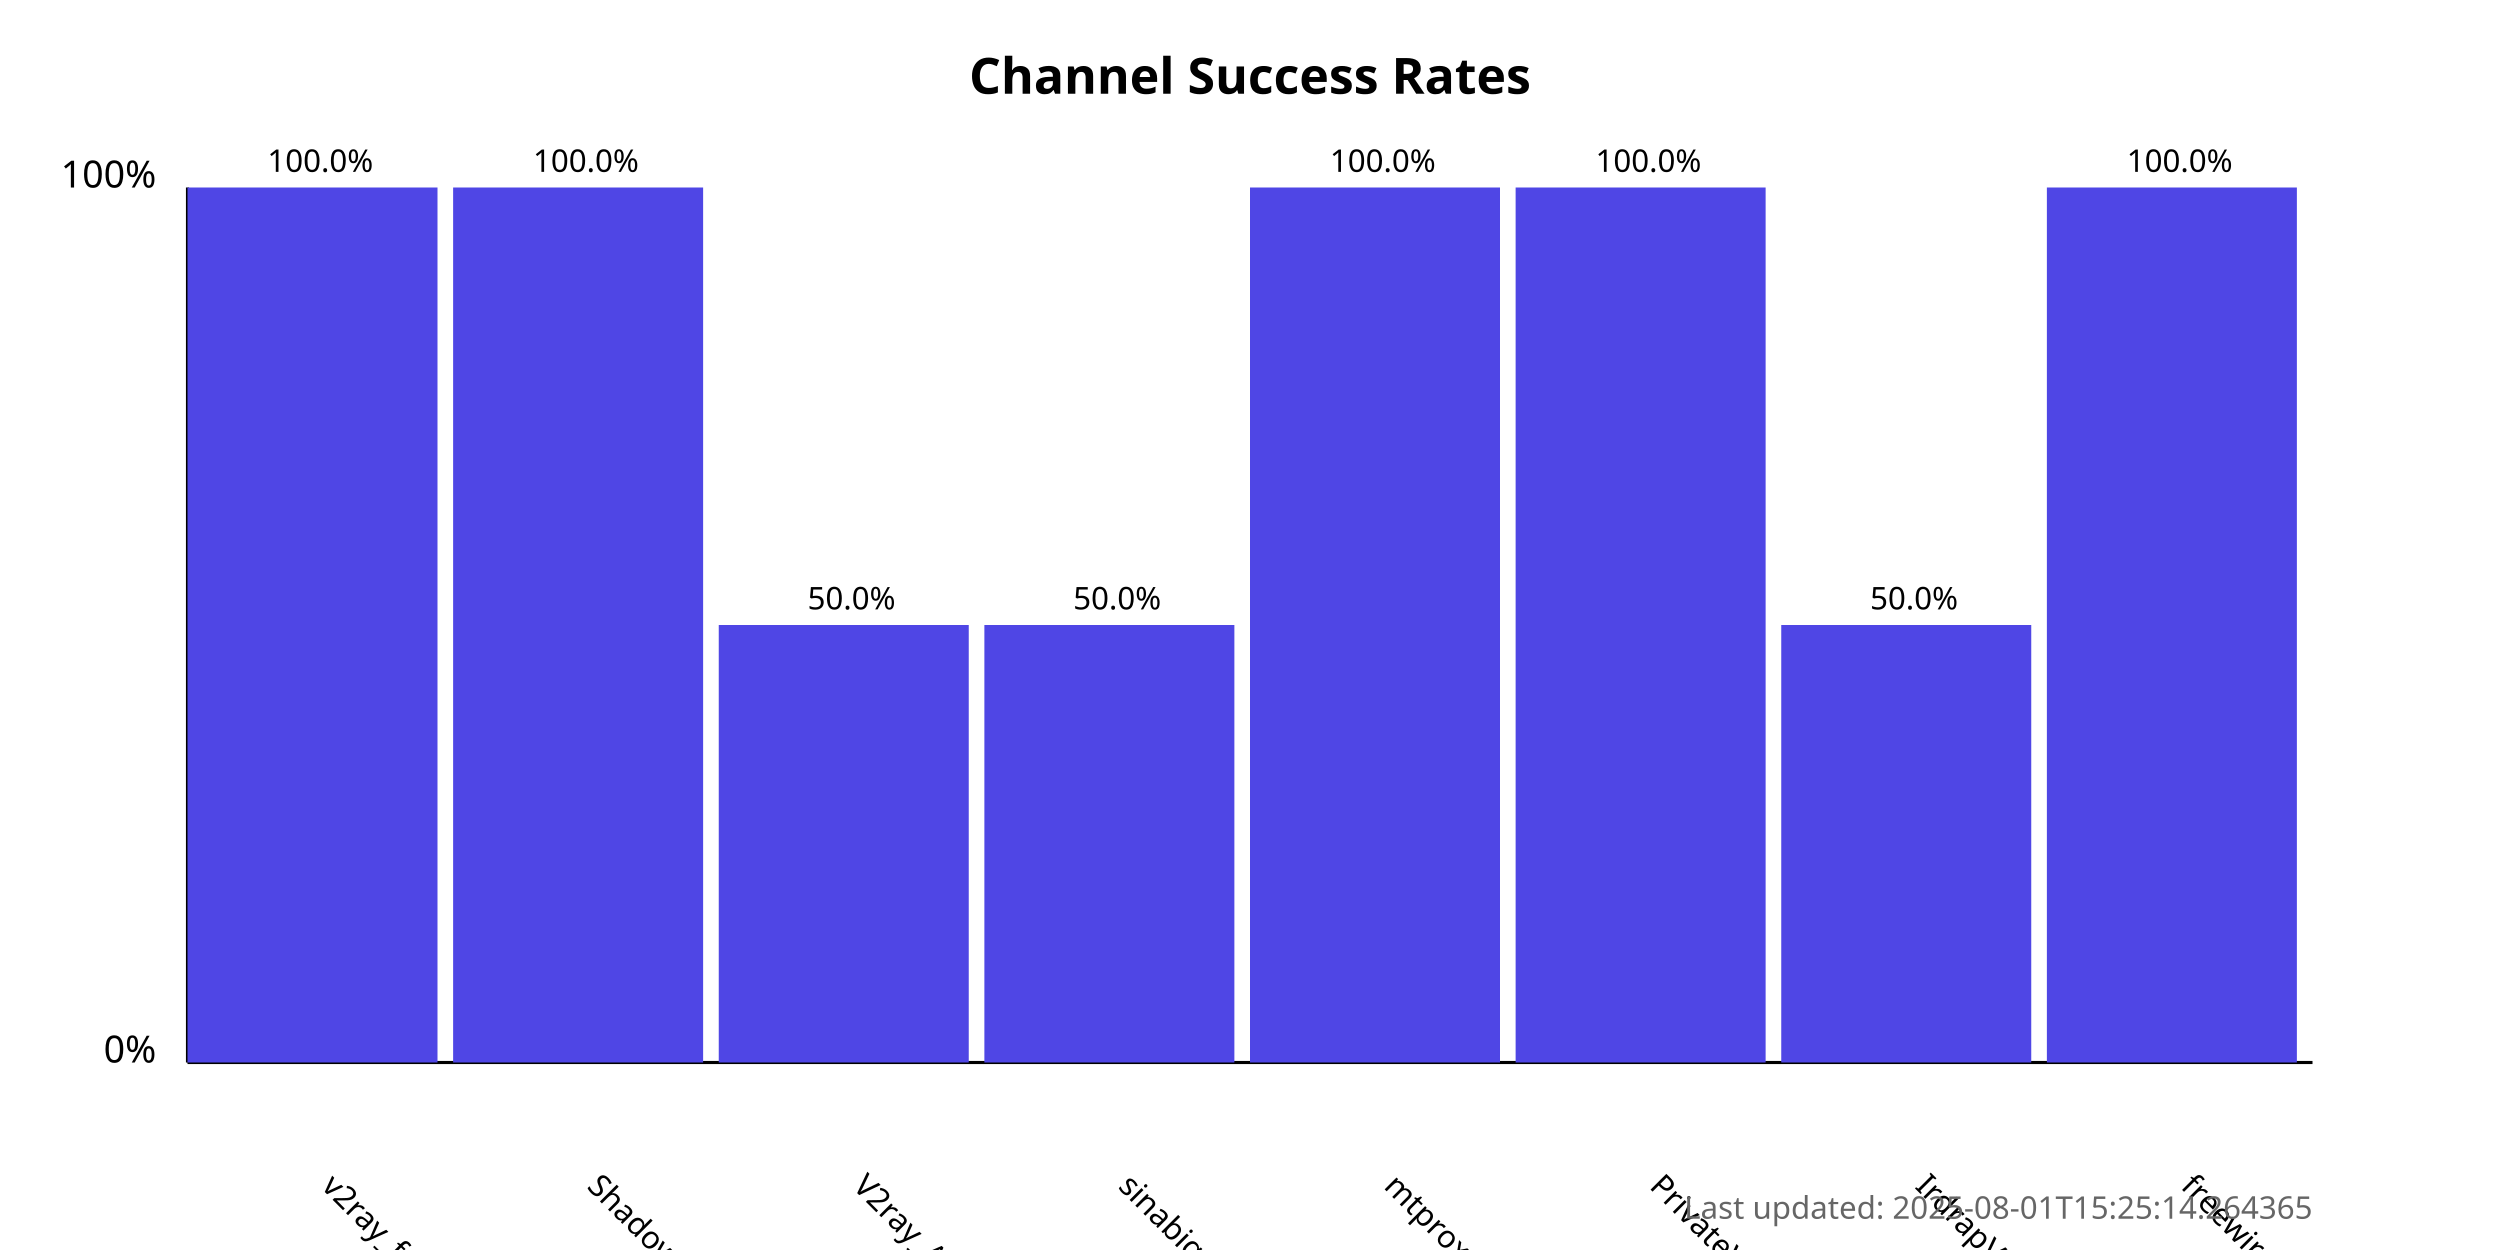
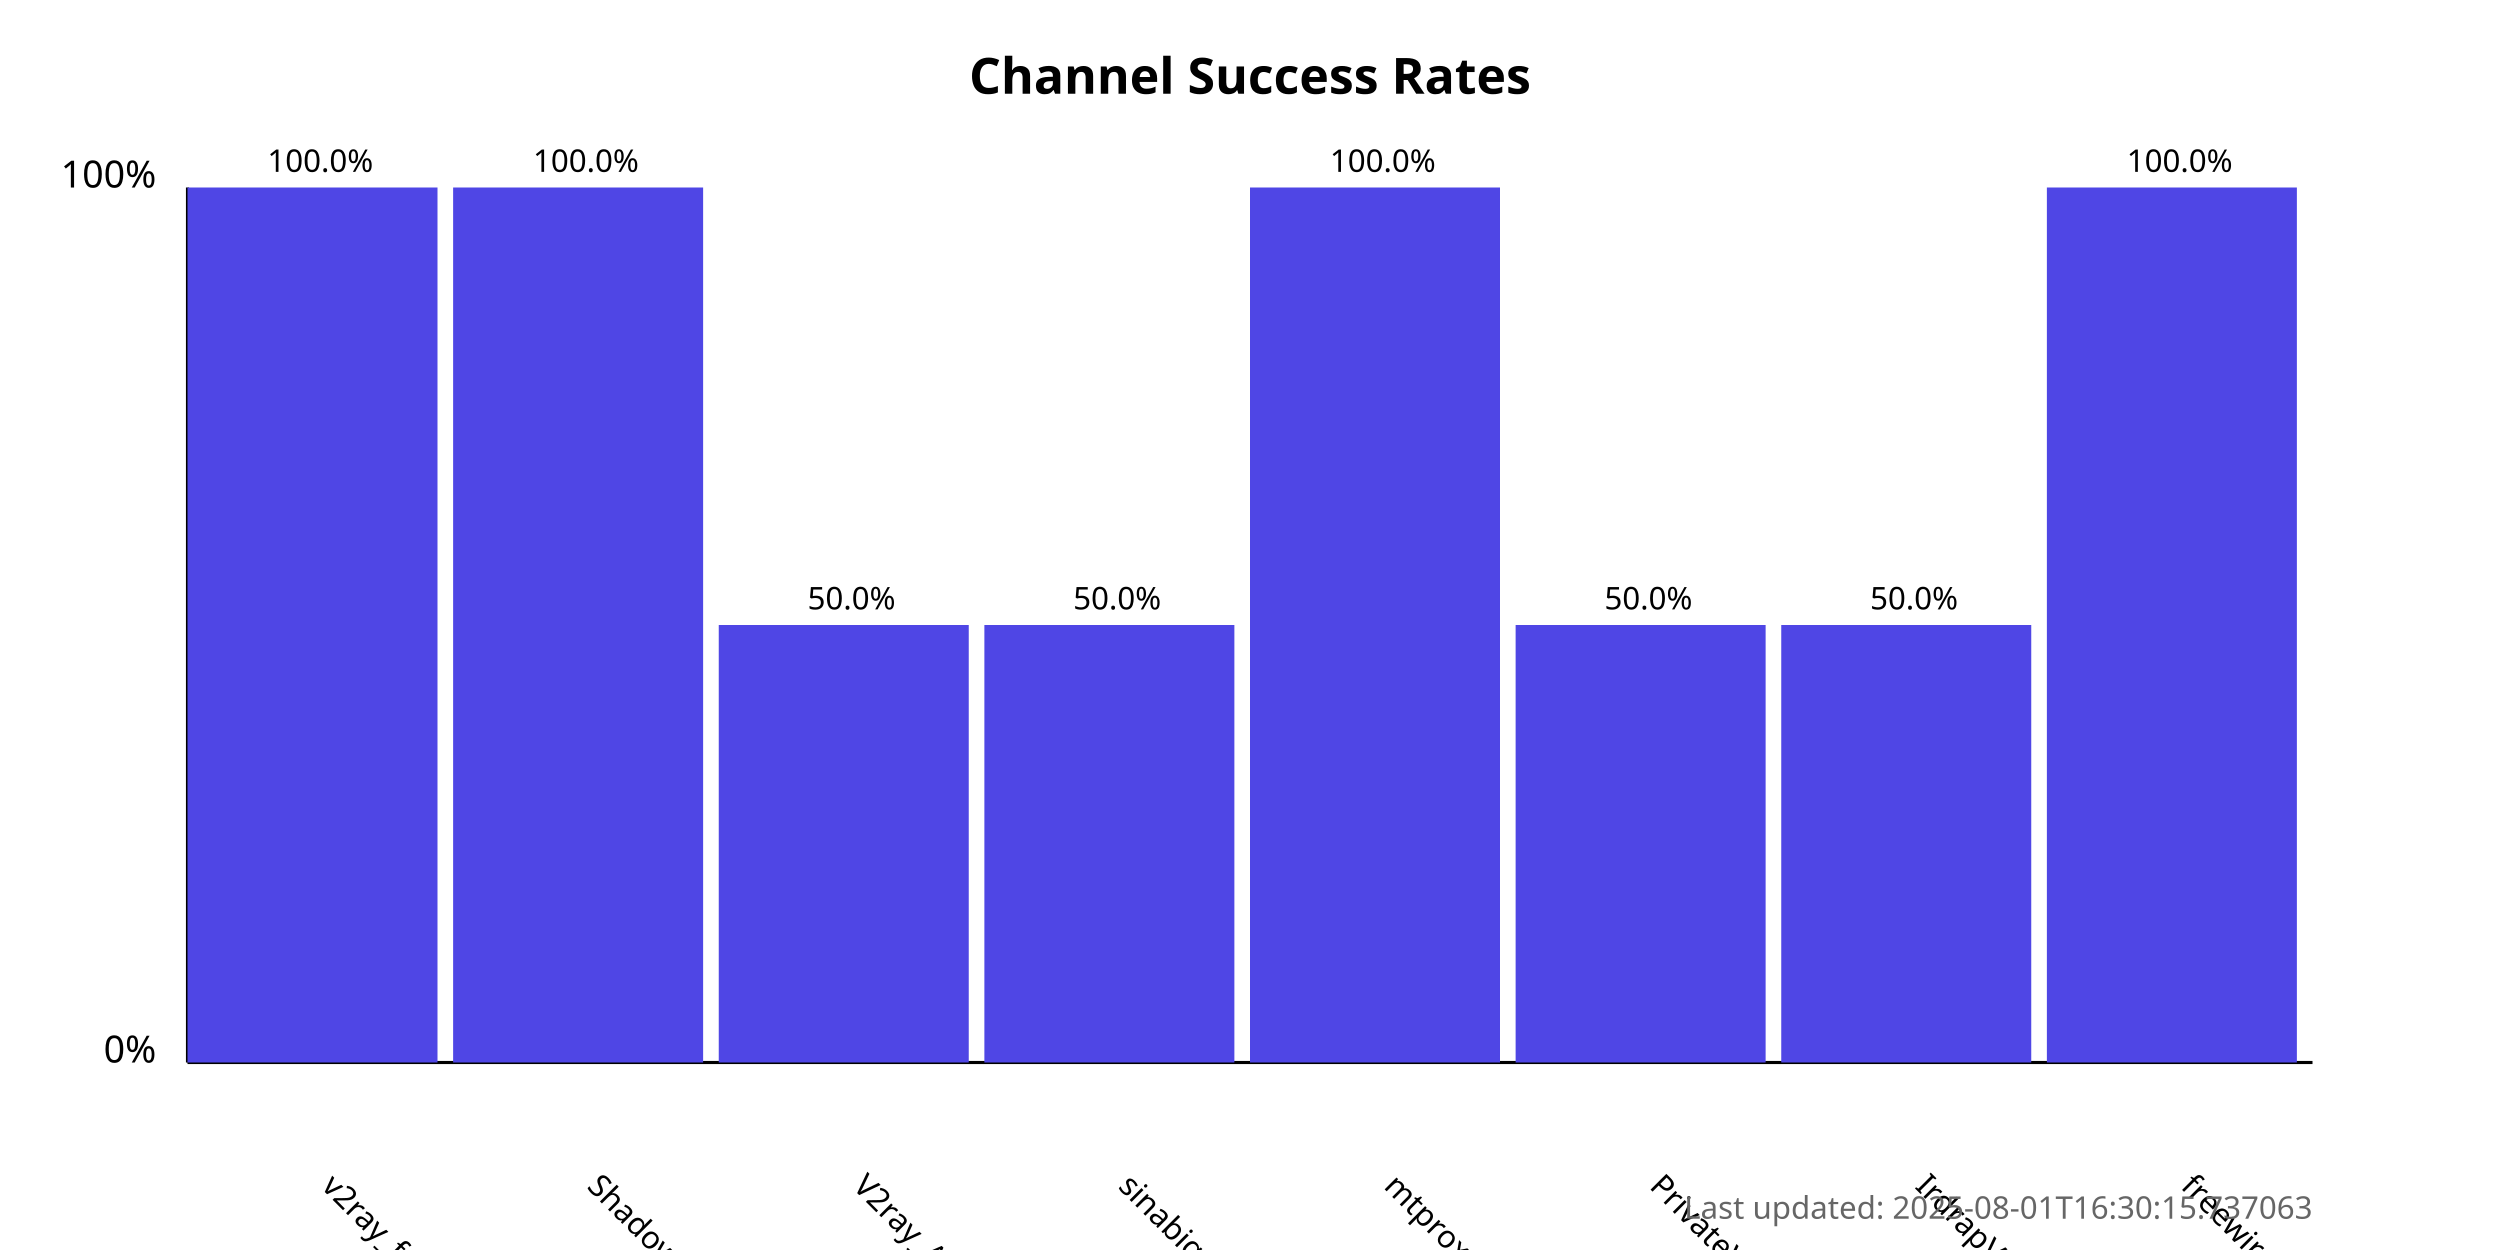
<svg xmlns="http://www.w3.org/2000/svg" width="800" height="400">
  <style>
            .chart-title { font: bold 16px sans-serif; }
            .axis-label { font: 12px sans-serif; }
            .tick-label { font: 10px sans-serif; }
            .bar { fill: #4f46e5; }
            .bar:hover { fill: #6366f1; }
            .timestamp { font: 10px sans-serif; fill: #666; }
        </style>
  <text x="400.0" y="30" text-anchor="middle" class="chart-title">
            Channel Success Rates
        </text>
  <line x1="60" y1="340" x2="60" y2="60" stroke="black" stroke-width="1" />
  <line x1="60" y1="340" x2="740" y2="340" stroke="black" stroke-width="1" />
  <text x="50" y="340" text-anchor="end" class="axis-label">0%</text>
  <text x="50" y="60" text-anchor="end" class="axis-label">100%</text>
  <g>
    <rect x="60" y="60.0" width="80.0" height="280.0" class="bar" />
    <text x="102.5" y="380" transform="rotate(45, 102.5, 380)" text-anchor="start" class="tick-label">
                v2ray_free_conf
            </text>
    <text x="102.5" y="55.0" text-anchor="middle" class="tick-label">
                100.0%
            </text>
  </g>
  <g>
    <rect x="145.0" y="60.0" width="80.0" height="280.0" class="bar" />
    <text x="187.5" y="380" transform="rotate(45, 187.5, 380)" text-anchor="start" class="tick-label">
                ShadowProxy66
            </text>
    <text x="187.5" y="55.0" text-anchor="middle" class="tick-label">
                100.0%
            </text>
  </g>
  <g>
    <rect x="230.0" y="200.0" width="80.0" height="140.0" class="bar" />
    <text x="272.5" y="380" transform="rotate(45, 272.5, 380)" text-anchor="start" class="tick-label">
                V2ray_Alpha
            </text>
    <text x="272.5" y="195.0" text-anchor="middle" class="tick-label">
                50.0%
            </text>
  </g>
  <g>
    <rect x="315.0" y="200.0" width="80.0" height="140.0" class="bar" />
    <text x="357.5" y="380" transform="rotate(45, 357.5, 380)" text-anchor="start" class="tick-label">
                sinabigo
            </text>
    <text x="357.5" y="195.0" text-anchor="middle" class="tick-label">
                50.0%
            </text>
  </g>
  <g>
    <rect x="400.0" y="60.0" width="80.0" height="280.0" class="bar" />
    <text x="442.5" y="380" transform="rotate(45, 442.5, 380)" text-anchor="start" class="tick-label">
                mtproxy_lists
            </text>
    <text x="442.5" y="55.0" text-anchor="middle" class="tick-label">
                100.0%
            </text>
  </g>
  <g>
-     <rect x="485.0" y="60.0" width="80.0" height="280.0" class="bar" />
+     <rect x="485.0" y="200.0" width="80.0" height="140.0" class="bar" />
    <text x="527.5" y="380" transform="rotate(45, 527.5, 380)" text-anchor="start" class="tick-label">
                PrivateVPNs
            </text>
-     <text x="527.5" y="55.0" text-anchor="middle" class="tick-label">
-                 100.0%
+     <text x="527.5" y="195.0" text-anchor="middle" class="tick-label">
+                 50.0%
            </text>
  </g>
  <g>
    <rect x="570.0" y="200.0" width="80.0" height="140.0" class="bar" />
    <text x="612.5" y="380" transform="rotate(45, 612.5, 380)" text-anchor="start" class="tick-label">
                IrdrapVPNnews
            </text>
    <text x="612.5" y="195.0" text-anchor="middle" class="tick-label">
                50.0%
            </text>
  </g>
  <g>
    <rect x="655.0" y="60.0" width="80.0" height="280.0" class="bar" />
    <text x="697.5" y="380" transform="rotate(45, 697.5, 380)" text-anchor="start" class="tick-label">
                freewireguard
            </text>
    <text x="697.5" y="55.0" text-anchor="middle" class="tick-label">
                100.0%
            </text>
  </g>
  <text x="740" y="390" text-anchor="end" class="timestamp">
-             Last updated: 2025-08-01T15:25:14.264365
+             Last updated: 2025-08-01T16:30:15.737063
        </text>
</svg>
